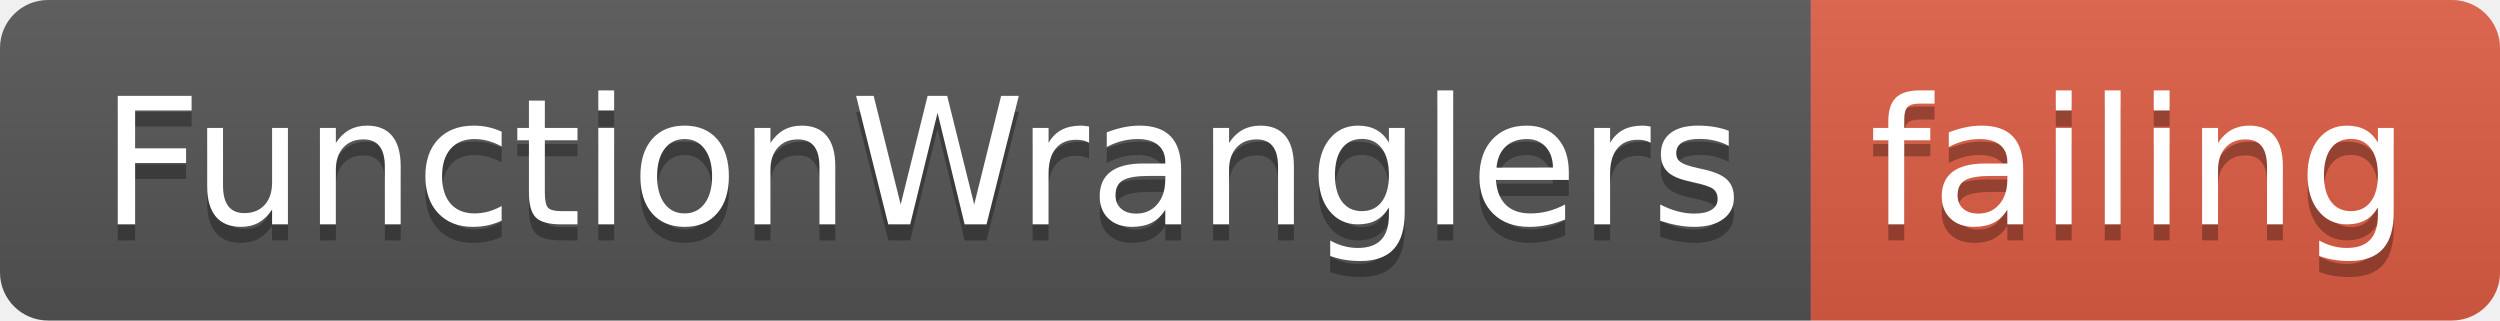
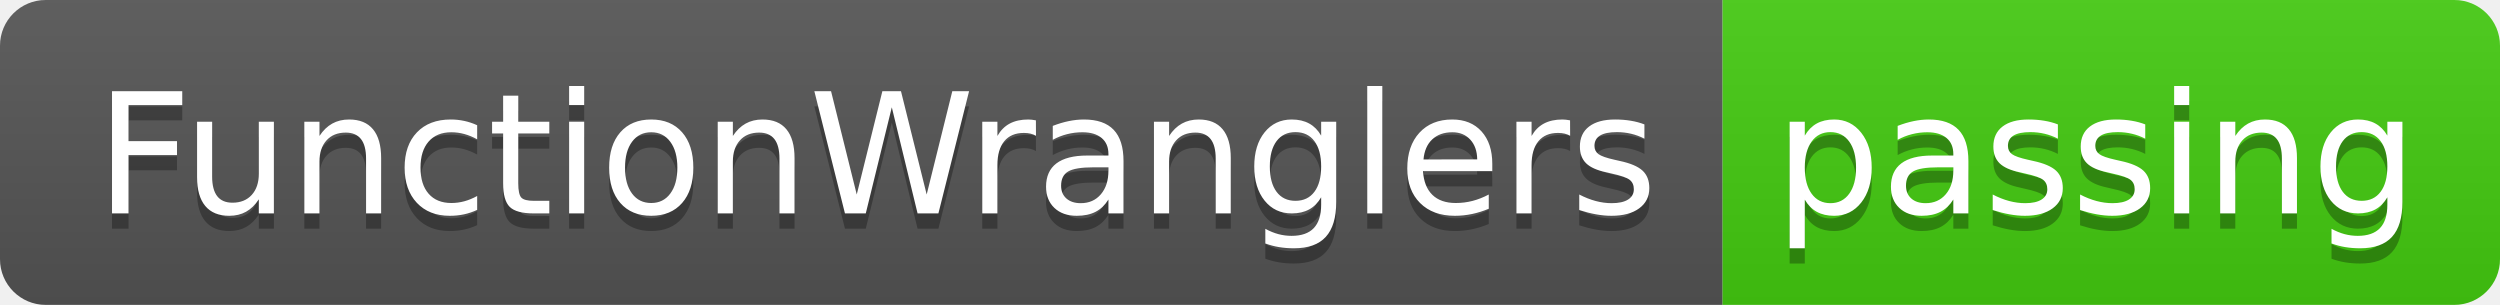
- <svg xmlns="http://www.w3.org/2000/svg" width="156" height="20">
+ <svg xmlns="http://www.w3.org/2000/svg" width="164" height="20">
  <linearGradient id="smooth" x2="0" y2="100%">
    <stop offset="0" stop-color="#bbb" stop-opacity=".1" />
    <stop offset="1" stop-opacity=".1" />
  </linearGradient>
  <clipPath id="round">
-     <rect width="156" height="20" rx="3" fill="#fff" />
+     <rect width="164" height="20" rx="3" fill="#fff" />
  </clipPath>
  <g clip-path="url(#round)">
    <rect width="113" height="20" fill="#555" />
-     <rect x="113" width="43" height="20" fill="#e05d44" />
-     <rect width="156" height="20" fill="url(#smooth)" />
+     <rect x="113" width="51" height="20" fill="#4c1" />
+     <rect width="164" height="20" fill="url(#smooth)" />
  </g>
  <g fill="#fff" text-anchor="middle" font-family="DejaVu Sans,Verdana,Geneva,sans-serif" font-size="110">
    <text x="575" y="150" fill="#010101" fill-opacity=".3" transform="scale(0.1)" textLength="1030" lengthAdjust="spacing">FunctionWranglers</text>
    <text x="575" y="140" transform="scale(0.1)" textLength="1030" lengthAdjust="spacing">FunctionWranglers</text>
-     <text x="1335" y="150" fill="#010101" fill-opacity=".3" transform="scale(0.1)" textLength="330" lengthAdjust="spacing">failing</text>
-     <text x="1335" y="140" transform="scale(0.1)" textLength="330" lengthAdjust="spacing">failing</text>
+     <text x="1375" y="150" fill="#010101" fill-opacity=".3" transform="scale(0.1)" textLength="410" lengthAdjust="spacing">passing</text>
+     <text x="1375" y="140" transform="scale(0.1)" textLength="410" lengthAdjust="spacing">passing</text>
  </g>
</svg>
